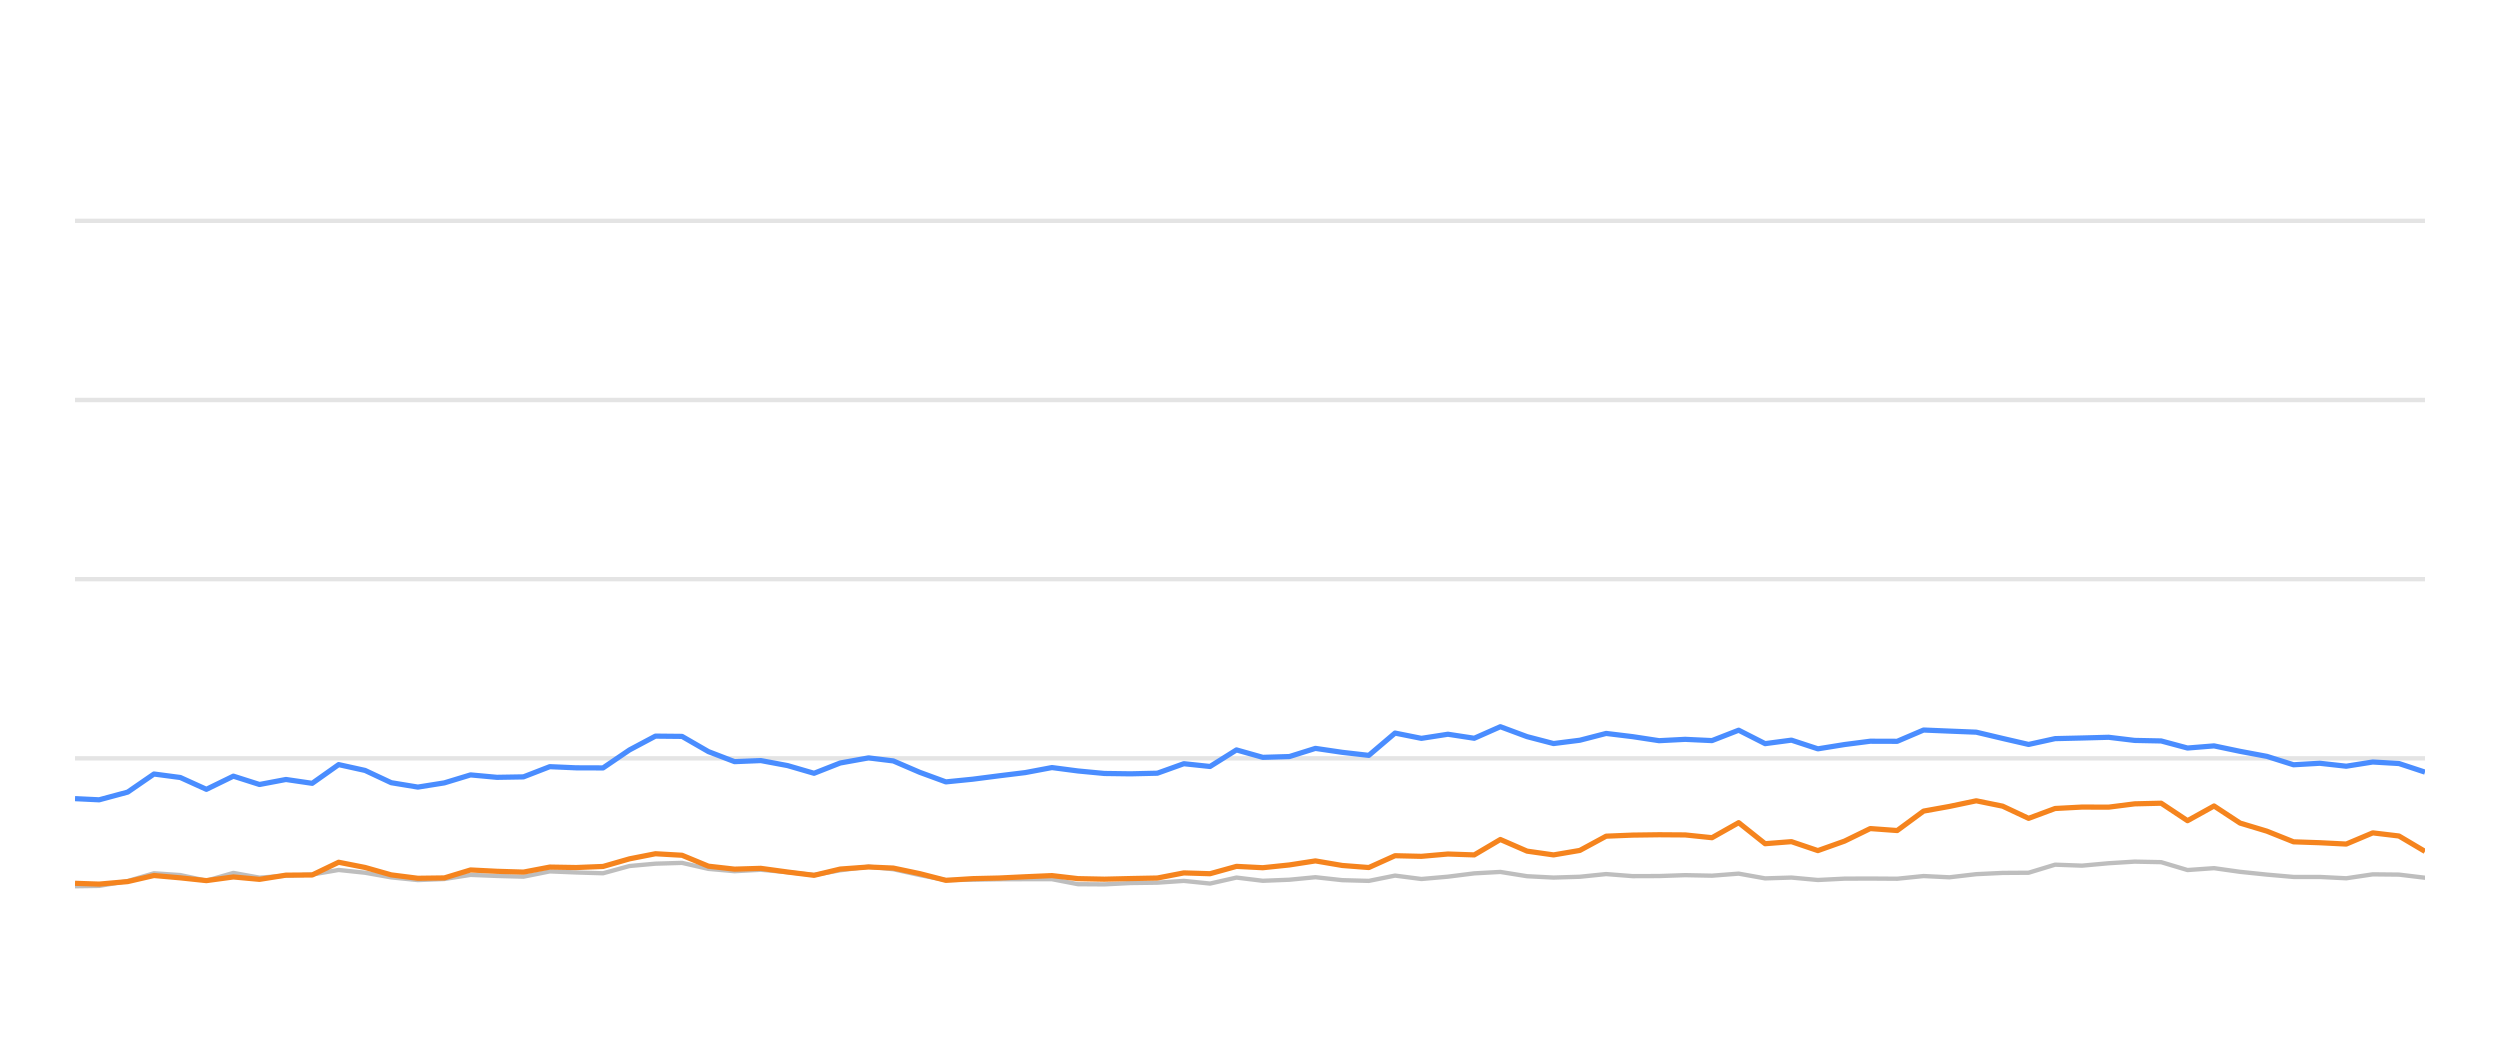
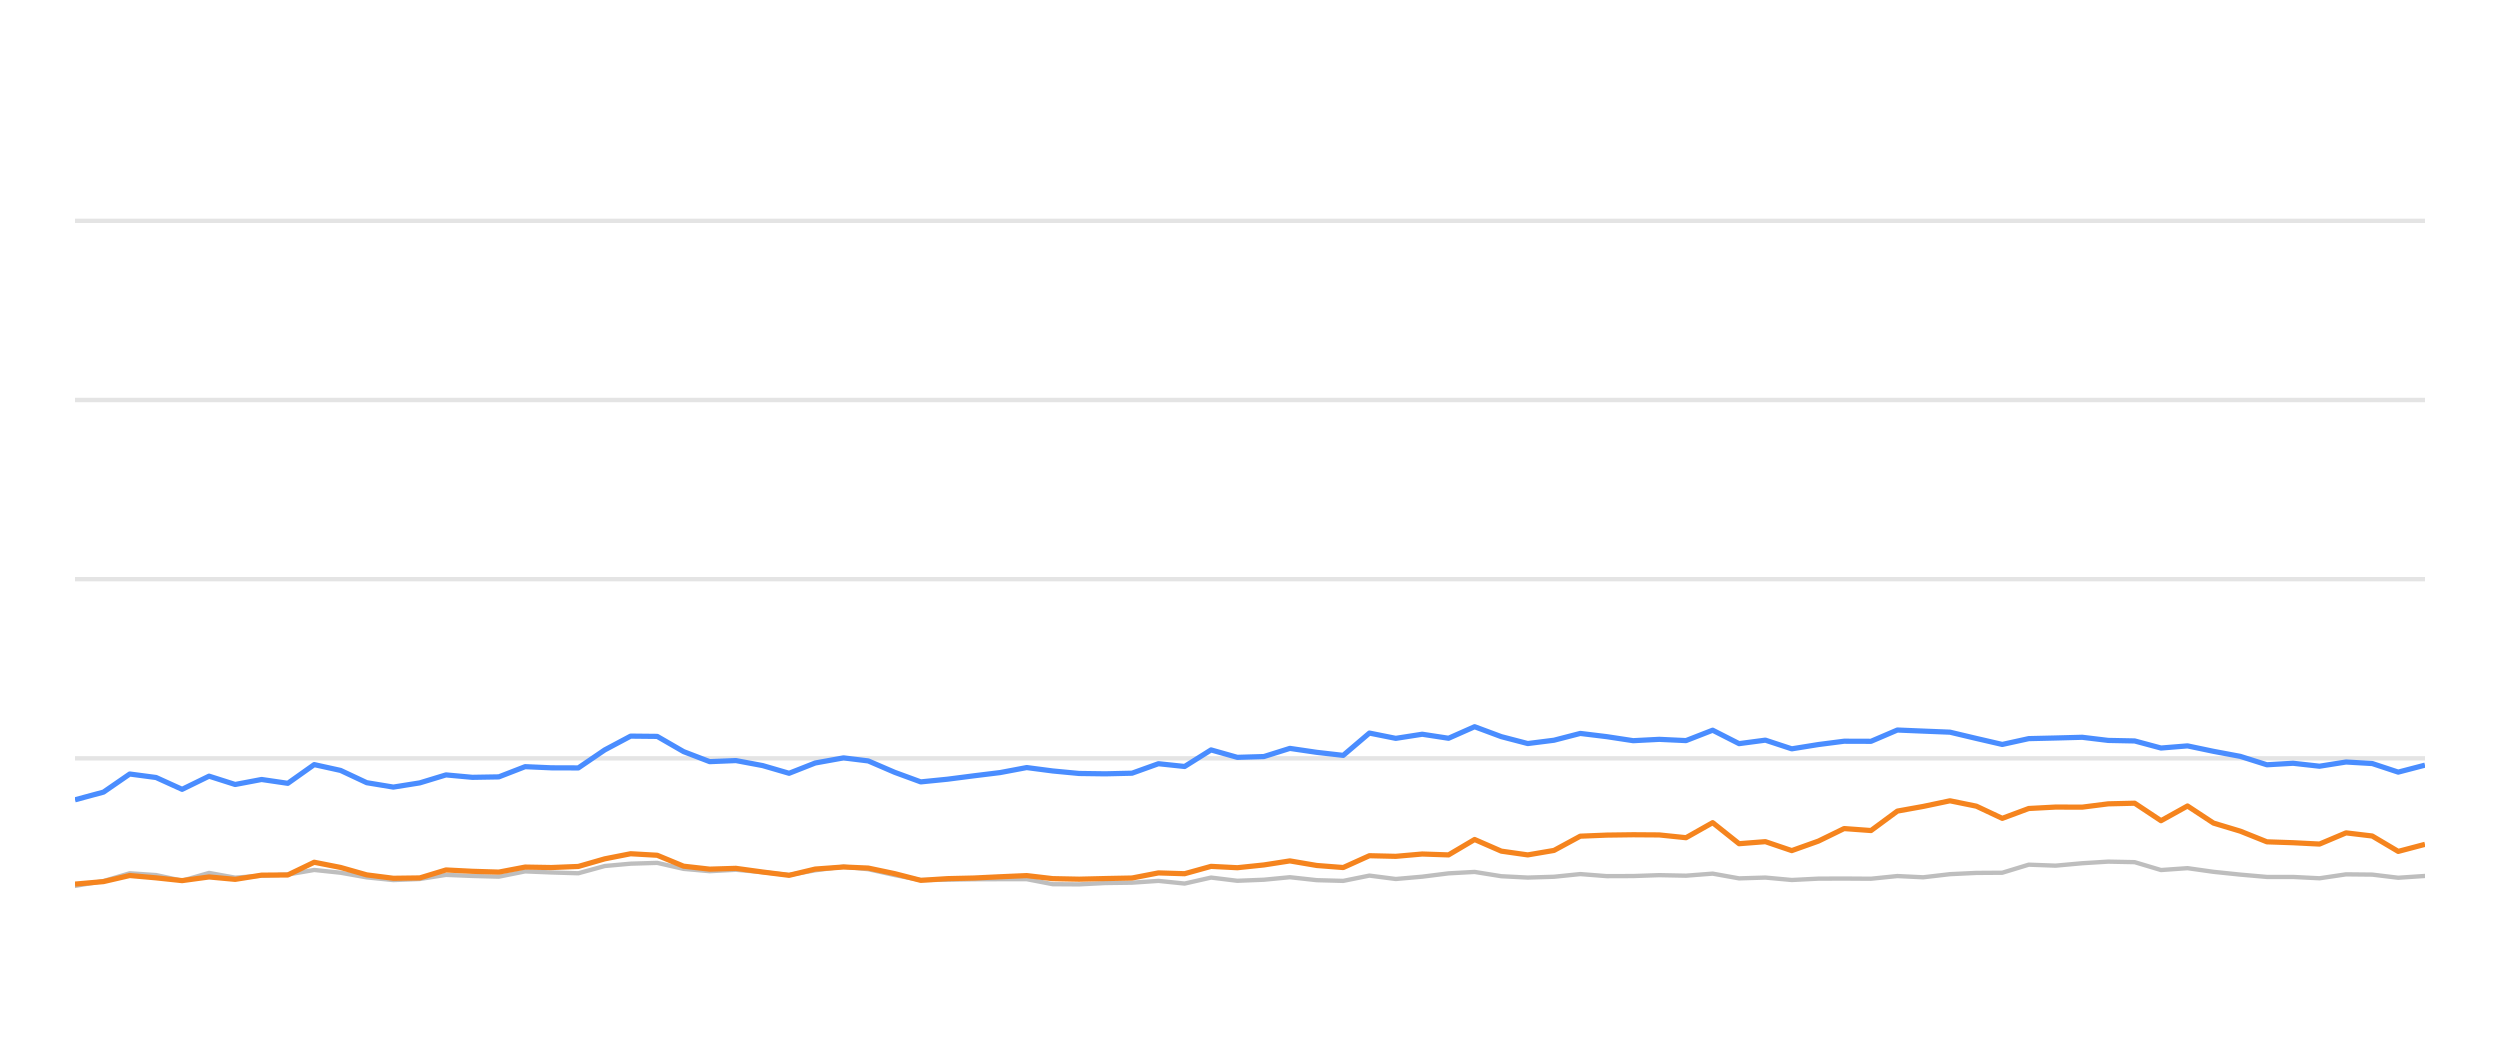
<svg xmlns="http://www.w3.org/2000/svg" width="288pt" height="120pt" viewBox="0 0 288 120" version="1.1">
  <defs>
    <style type="text/css">*{stroke-linejoin: round; stroke-linecap: butt}</style>
  </defs>
  <g id="figure_1">
    <g id="patch_1">
      <path d="M 0 120  L 288 120  L 288 0  L 0 0  L 0 120  z " style="fill: none; opacity: 0" />
    </g>
    <g id="axes_1">
      <g id="patch_2">
        <path d="M 8.64 108  L 279.36 108  L 279.36 4.8  L 8.64 4.8  L 8.64 108  z " style="fill: none" />
      </g>
      <g id="matplotlib.axis_1" />
      <g id="matplotlib.axis_2" />
      <g id="line2d_1">
-         <path d="M 8.64 87.36  L 279.36 87.36  " clip-path="url(#p47a3c8aab6)" style="fill: none; stroke: #b2b2b2; stroke-opacity: 0.35; stroke-width: 0.5; stroke-linecap: square" />
+         <path d="M 8.64 87.36  L 279.36 87.36  " clip-path="url(#p65d6dd2c35)" style="fill: none; stroke: #b2b2b2; stroke-opacity: 0.35; stroke-width: 0.5; stroke-linecap: square" />
      </g>
      <g id="line2d_2">
-         <path d="M 8.64 66.72  L 279.36 66.72  " clip-path="url(#p47a3c8aab6)" style="fill: none; stroke: #b2b2b2; stroke-opacity: 0.35; stroke-width: 0.5; stroke-linecap: square" />
+         <path d="M 8.64 66.72  L 279.36 66.72  " clip-path="url(#p65d6dd2c35)" style="fill: none; stroke: #b2b2b2; stroke-opacity: 0.35; stroke-width: 0.5; stroke-linecap: square" />
      </g>
      <g id="line2d_3">
-         <path d="M 8.64 46.08  L 279.36 46.08  " clip-path="url(#p47a3c8aab6)" style="fill: none; stroke: #b2b2b2; stroke-opacity: 0.35; stroke-width: 0.5; stroke-linecap: square" />
+         <path d="M 8.64 46.08  L 279.36 46.08  " clip-path="url(#p65d6dd2c35)" style="fill: none; stroke: #b2b2b2; stroke-opacity: 0.35; stroke-width: 0.5; stroke-linecap: square" />
      </g>
      <g id="line2d_4">
-         <path d="M 8.64 25.44  L 279.36 25.44  " clip-path="url(#p47a3c8aab6)" style="fill: none; stroke: #b2b2b2; stroke-opacity: 0.35; stroke-width: 0.5; stroke-linecap: square" />
+         <path d="M 8.64 25.44  L 279.36 25.44  " clip-path="url(#p65d6dd2c35)" style="fill: none; stroke: #b2b2b2; stroke-opacity: 0.35; stroke-width: 0.5; stroke-linecap: square" />
      </g>
      <g id="line2d_5">
-         <path d="M 8.64 102.097  L 11.424 102.056  L 14.71 101.498  L 17.737 100.601  L 20.772 100.807  L 23.776 101.457  L 26.886 100.559  L 29.895 101.106  L 32.942 100.879  L 35.966 100.745  L 39.013 100.219  L 42.052 100.539  L 45.069 101.075  L 48.139 101.385  L 51.189 101.261  L 54.209 100.786  L 57.249 100.91  L 60.301 100.993  L 63.336 100.384  L 66.372 100.508  L 69.471 100.601  L 72.52 99.765  L 75.507 99.496  L 78.571 99.403  L 81.612 100.095  L 84.623 100.363  L 87.646 100.198  L 90.732 100.477  L 93.779 100.797  L 96.791 100.26  L 100.058 99.837  L 102.909 100.136  L 105.954 100.807  L 108.965 101.385  L 112.047 101.344  L 115.096 101.292  L 118.117 101.282  L 121.184 101.282  L 124.184 101.86  L 127.228 101.88  L 130.243 101.725  L 133.329 101.684  L 136.377 101.478  L 139.398 101.787  L 142.443 101.096  L 145.473 101.467  L 148.542 101.344  L 151.536 101.055  L 154.631 101.395  L 157.687 101.478  L 160.708 100.869  L 163.746 101.261  L 166.8 100.993  L 169.834 100.611  L 172.841 100.446  L 175.921 100.941  L 178.969 101.096  L 181.997 101.003  L 185.028 100.693  L 188.08 100.931  L 191.129 100.92  L 194.133 100.817  L 197.221 100.879  L 200.294 100.642  L 203.341 101.189  L 206.373 101.096  L 209.419 101.375  L 212.492 101.22  L 215.455 101.209  L 218.557 101.23  L 221.597 100.92  L 224.57 101.065  L 227.664 100.704  L 230.706 100.559  L 233.695 100.539  L 236.747 99.61  L 239.849 99.723  L 242.913 99.445  L 245.911 99.259  L 248.966 99.321  L 252.003 100.229  L 255.059 100.012  L 258.06 100.435  L 261.146 100.755  L 264.216 101.024  L 267.235 101.024  L 270.286 101.178  L 273.344 100.724  L 276.361 100.755  L 279.36 101.117  " clip-path="url(#p47a3c8aab6)" style="fill: none; stroke: #bebebe; stroke-width: 0.5; stroke-linecap: round" />
+         <path d="M 8.64 102.056  L 11.923 101.498  L 14.946 100.601  L 17.977 100.807  L 20.979 101.457  L 24.085 100.559  L 27.09 101.106  L 30.135 100.879  L 33.155 100.745  L 36.198 100.219  L 39.234 100.539  L 42.248 101.075  L 45.314 101.385  L 48.36 101.261  L 51.378 100.786  L 54.414 100.91  L 57.463 100.993  L 60.494 100.384  L 63.527 100.508  L 66.622 100.601  L 69.667 99.765  L 72.651 99.496  L 75.712 99.403  L 78.749 100.095  L 81.757 100.363  L 84.776 100.198  L 87.859 100.477  L 90.903 100.797  L 93.912 100.26  L 97.175 99.837  L 100.023 100.136  L 103.064 100.807  L 106.072 101.385  L 109.15 101.344  L 112.196 101.292  L 115.214 101.282  L 118.277 101.282  L 121.274 101.86  L 124.314 101.88  L 127.325 101.725  L 130.408 101.684  L 133.453 101.478  L 136.47 101.787  L 139.512 101.096  L 142.539 101.467  L 145.604 101.344  L 148.594 101.055  L 151.686 101.395  L 154.739 101.478  L 157.756 100.869  L 160.791 101.261  L 163.841 100.993  L 166.872 100.611  L 169.876 100.446  L 172.953 100.941  L 175.997 101.096  L 179.021 101.003  L 182.049 100.693  L 185.098 100.931  L 188.143 100.92  L 191.144 100.817  L 194.228 100.879  L 197.298 100.642  L 200.341 101.189  L 203.37 101.096  L 206.412 101.375  L 209.482 101.22  L 212.442 101.209  L 215.541 101.23  L 218.577 100.92  L 221.547 101.065  L 224.637 100.704  L 227.675 100.559  L 230.662 100.539  L 233.71 99.61  L 236.808 99.723  L 239.869 99.445  L 242.864 99.259  L 245.915 99.321  L 248.949 100.229  L 252.001 100.012  L 254.999 100.435  L 258.082 100.755  L 261.148 101.024  L 264.164 101.024  L 267.211 101.178  L 270.266 100.724  L 273.28 100.755  L 276.275 101.117  L 279.36 100.91  " clip-path="url(#p65d6dd2c35)" style="fill: none; stroke: #bebebe; stroke-width: 0.5; stroke-linecap: round" />
      </g>
      <g id="line2d_6">
-         <path d="M 8.64 92.004  L 11.424 92.138  L 14.71 91.251  L 17.737 89.166  L 20.772 89.568  L 23.776 90.931  L 26.886 89.414  L 29.895 90.373  L 32.942 89.796  L 35.966 90.239  L 39.013 88.082  L 42.052 88.753  L 45.069 90.167  L 48.139 90.673  L 51.189 90.188  L 54.209 89.269  L 57.249 89.548  L 60.301 89.496  L 63.336 88.32  L 66.372 88.454  L 69.471 88.464  L 72.52 86.39  L 75.507 84.801  L 78.571 84.832  L 81.612 86.586  L 84.623 87.742  L 87.646 87.618  L 90.732 88.196  L 93.779 89.083  L 96.791 87.897  L 100.058 87.308  L 102.909 87.659  L 105.954 88.97  L 108.965 90.074  L 112.047 89.765  L 115.096 89.372  L 118.117 89.001  L 121.184 88.423  L 124.184 88.815  L 127.228 89.104  L 130.243 89.145  L 133.329 89.073  L 136.377 87.979  L 139.398 88.299  L 142.443 86.39  L 145.473 87.246  L 148.542 87.154  L 151.536 86.214  L 154.631 86.669  L 157.687 87.019  L 160.708 84.45  L 163.746 85.059  L 166.8 84.584  L 169.834 85.048  L 172.841 83.717  L 175.921 84.863  L 178.969 85.657  L 181.997 85.275  L 185.028 84.491  L 188.08 84.863  L 191.129 85.327  L 194.133 85.172  L 197.221 85.317  L 200.294 84.12  L 203.341 85.668  L 206.373 85.265  L 209.419 86.266  L 212.492 85.771  L 215.455 85.389  L 218.557 85.399  L 221.597 84.099  L 224.57 84.223  L 227.664 84.347  L 230.706 85.069  L 233.695 85.76  L 236.747 85.09  L 239.849 85.017  L 242.913 84.935  L 245.911 85.296  L 248.966 85.358  L 252.003 86.173  L 255.059 85.926  L 258.06 86.555  L 261.146 87.133  L 264.216 88.103  L 267.235 87.928  L 270.286 88.268  L 273.344 87.783  L 276.361 87.959  L 279.36 88.949  " clip-path="url(#p47a3c8aab6)" style="fill: none; stroke: #4a8dff; stroke-width: 0.6" />
+         <path d="M 8.64 92.138  L 11.923 91.251  L 14.946 89.166  L 17.977 89.568  L 20.979 90.931  L 24.085 89.414  L 27.09 90.373  L 30.135 89.796  L 33.155 90.239  L 36.198 88.082  L 39.234 88.753  L 42.248 90.167  L 45.314 90.673  L 48.36 90.188  L 51.378 89.269  L 54.414 89.548  L 57.463 89.496  L 60.494 88.32  L 63.527 88.454  L 66.622 88.464  L 69.667 86.39  L 72.651 84.801  L 75.712 84.832  L 78.749 86.586  L 81.757 87.742  L 84.776 87.618  L 87.859 88.196  L 90.903 89.083  L 93.912 87.897  L 97.175 87.308  L 100.023 87.659  L 103.064 88.97  L 106.072 90.074  L 109.15 89.765  L 112.196 89.372  L 115.214 89.001  L 118.277 88.423  L 121.274 88.815  L 124.314 89.104  L 127.325 89.145  L 130.408 89.073  L 133.453 87.979  L 136.47 88.299  L 139.512 86.39  L 142.539 87.246  L 145.604 87.154  L 148.594 86.214  L 151.686 86.669  L 154.739 87.019  L 157.756 84.45  L 160.791 85.059  L 163.841 84.584  L 166.872 85.048  L 169.876 83.717  L 172.953 84.863  L 175.997 85.657  L 179.021 85.275  L 182.049 84.491  L 185.098 84.863  L 188.143 85.327  L 191.144 85.172  L 194.228 85.317  L 197.298 84.12  L 200.341 85.668  L 203.37 85.265  L 206.412 86.266  L 209.482 85.771  L 212.442 85.389  L 215.541 85.399  L 218.577 84.099  L 221.547 84.223  L 224.637 84.347  L 227.675 85.069  L 230.662 85.76  L 233.71 85.09  L 236.808 85.017  L 239.869 84.935  L 242.864 85.296  L 245.915 85.358  L 248.949 86.173  L 252.001 85.926  L 254.999 86.555  L 258.082 87.133  L 261.148 88.103  L 264.164 87.928  L 267.211 88.268  L 270.266 87.783  L 273.28 87.959  L 276.275 88.949  L 279.36 88.144  " clip-path="url(#p65d6dd2c35)" style="fill: none; stroke: #4a8dff; stroke-width: 0.6" />
      </g>
      <g id="line2d_7">
-         <path d="M 8.64 101.756  L 11.424 101.849  L 14.71 101.56  L 17.737 100.859  L 20.772 101.127  L 23.776 101.447  L 26.886 101.024  L 29.895 101.302  L 32.942 100.817  L 35.966 100.797  L 39.013 99.331  L 42.052 99.93  L 45.069 100.786  L 48.139 101.178  L 51.189 101.137  L 54.209 100.219  L 57.249 100.374  L 60.301 100.466  L 63.336 99.888  L 66.372 99.94  L 69.471 99.816  L 72.52 98.939  L 75.507 98.351  L 78.571 98.526  L 81.612 99.785  L 84.623 100.126  L 87.646 100.033  L 90.732 100.456  L 93.779 100.838  L 96.791 100.116  L 100.058 99.878  L 102.909 100.002  L 105.954 100.642  L 108.965 101.416  L 112.047 101.22  L 115.096 101.148  L 118.117 101.003  L 121.184 100.869  L 124.184 101.22  L 127.228 101.282  L 130.243 101.209  L 133.329 101.148  L 136.377 100.559  L 139.398 100.652  L 142.443 99.806  L 145.473 99.961  L 148.542 99.641  L 151.536 99.176  L 154.631 99.703  L 157.687 99.94  L 160.708 98.578  L 163.746 98.65  L 166.8 98.382  L 169.834 98.485  L 172.841 96.71  L 175.921 98.052  L 178.969 98.485  L 181.997 97.969  L 185.028 96.328  L 188.08 96.204  L 191.129 96.163  L 194.133 96.184  L 197.221 96.504  L 200.294 94.77  L 203.341 97.195  L 206.373 96.958  L 209.419 97.99  L 212.492 96.896  L 215.455 95.451  L 218.557 95.678  L 221.597 93.438  L 224.57 92.902  L 227.664 92.252  L 230.706 92.871  L 233.695 94.274  L 236.747 93.139  L 239.849 92.974  L 242.913 92.984  L 245.911 92.603  L 248.966 92.53  L 252.003 94.543  L 255.059 92.85  L 258.06 94.821  L 261.146 95.75  L 264.216 96.978  L 267.235 97.081  L 270.286 97.236  L 273.344 95.946  L 276.361 96.307  L 279.36 98.082  " clip-path="url(#p47a3c8aab6)" style="fill: none; stroke: #f5841e; stroke-width: 0.6" />
+         <path d="M 8.64 101.849  L 11.923 101.56  L 14.946 100.859  L 17.977 101.127  L 20.979 101.447  L 24.085 101.024  L 27.09 101.302  L 30.135 100.817  L 33.155 100.797  L 36.198 99.331  L 39.234 99.93  L 42.248 100.786  L 45.314 101.178  L 48.36 101.137  L 51.378 100.219  L 54.414 100.374  L 57.463 100.466  L 60.494 99.888  L 63.527 99.94  L 66.622 99.816  L 69.667 98.939  L 72.651 98.351  L 75.712 98.526  L 78.749 99.785  L 81.757 100.126  L 84.776 100.033  L 87.859 100.456  L 90.903 100.838  L 93.912 100.116  L 97.175 99.878  L 100.023 100.002  L 103.064 100.642  L 106.072 101.416  L 109.15 101.22  L 112.196 101.148  L 115.214 101.003  L 118.277 100.869  L 121.274 101.22  L 124.314 101.282  L 127.325 101.209  L 130.408 101.148  L 133.453 100.559  L 136.47 100.652  L 139.512 99.806  L 142.539 99.961  L 145.604 99.641  L 148.594 99.176  L 151.686 99.703  L 154.739 99.94  L 157.756 98.578  L 160.791 98.65  L 163.841 98.382  L 166.872 98.485  L 169.876 96.71  L 172.953 98.052  L 175.997 98.485  L 179.021 97.969  L 182.049 96.328  L 185.098 96.204  L 188.143 96.163  L 191.144 96.184  L 194.228 96.504  L 197.298 94.77  L 200.341 97.195  L 203.37 96.958  L 206.412 97.99  L 209.482 96.896  L 212.442 95.451  L 215.541 95.678  L 218.577 93.438  L 221.547 92.902  L 224.637 92.252  L 227.675 92.871  L 230.662 94.274  L 233.71 93.139  L 236.808 92.974  L 239.869 92.984  L 242.864 92.603  L 245.915 92.53  L 248.949 94.543  L 252.001 92.85  L 254.999 94.821  L 258.082 95.75  L 261.148 96.978  L 264.164 97.081  L 267.211 97.236  L 270.266 95.946  L 273.28 96.307  L 276.275 98.082  L 279.36 97.267  " clip-path="url(#p65d6dd2c35)" style="fill: none; stroke: #f5841e; stroke-width: 0.6" />
      </g>
    </g>
  </g>
  <defs>
-     <clipPath id="p47a3c8aab6">
+     <clipPath id="p65d6dd2c35">
      <rect x="8.64" y="4.8" width="270.72" height="103.2" />
    </clipPath>
  </defs>
</svg>
